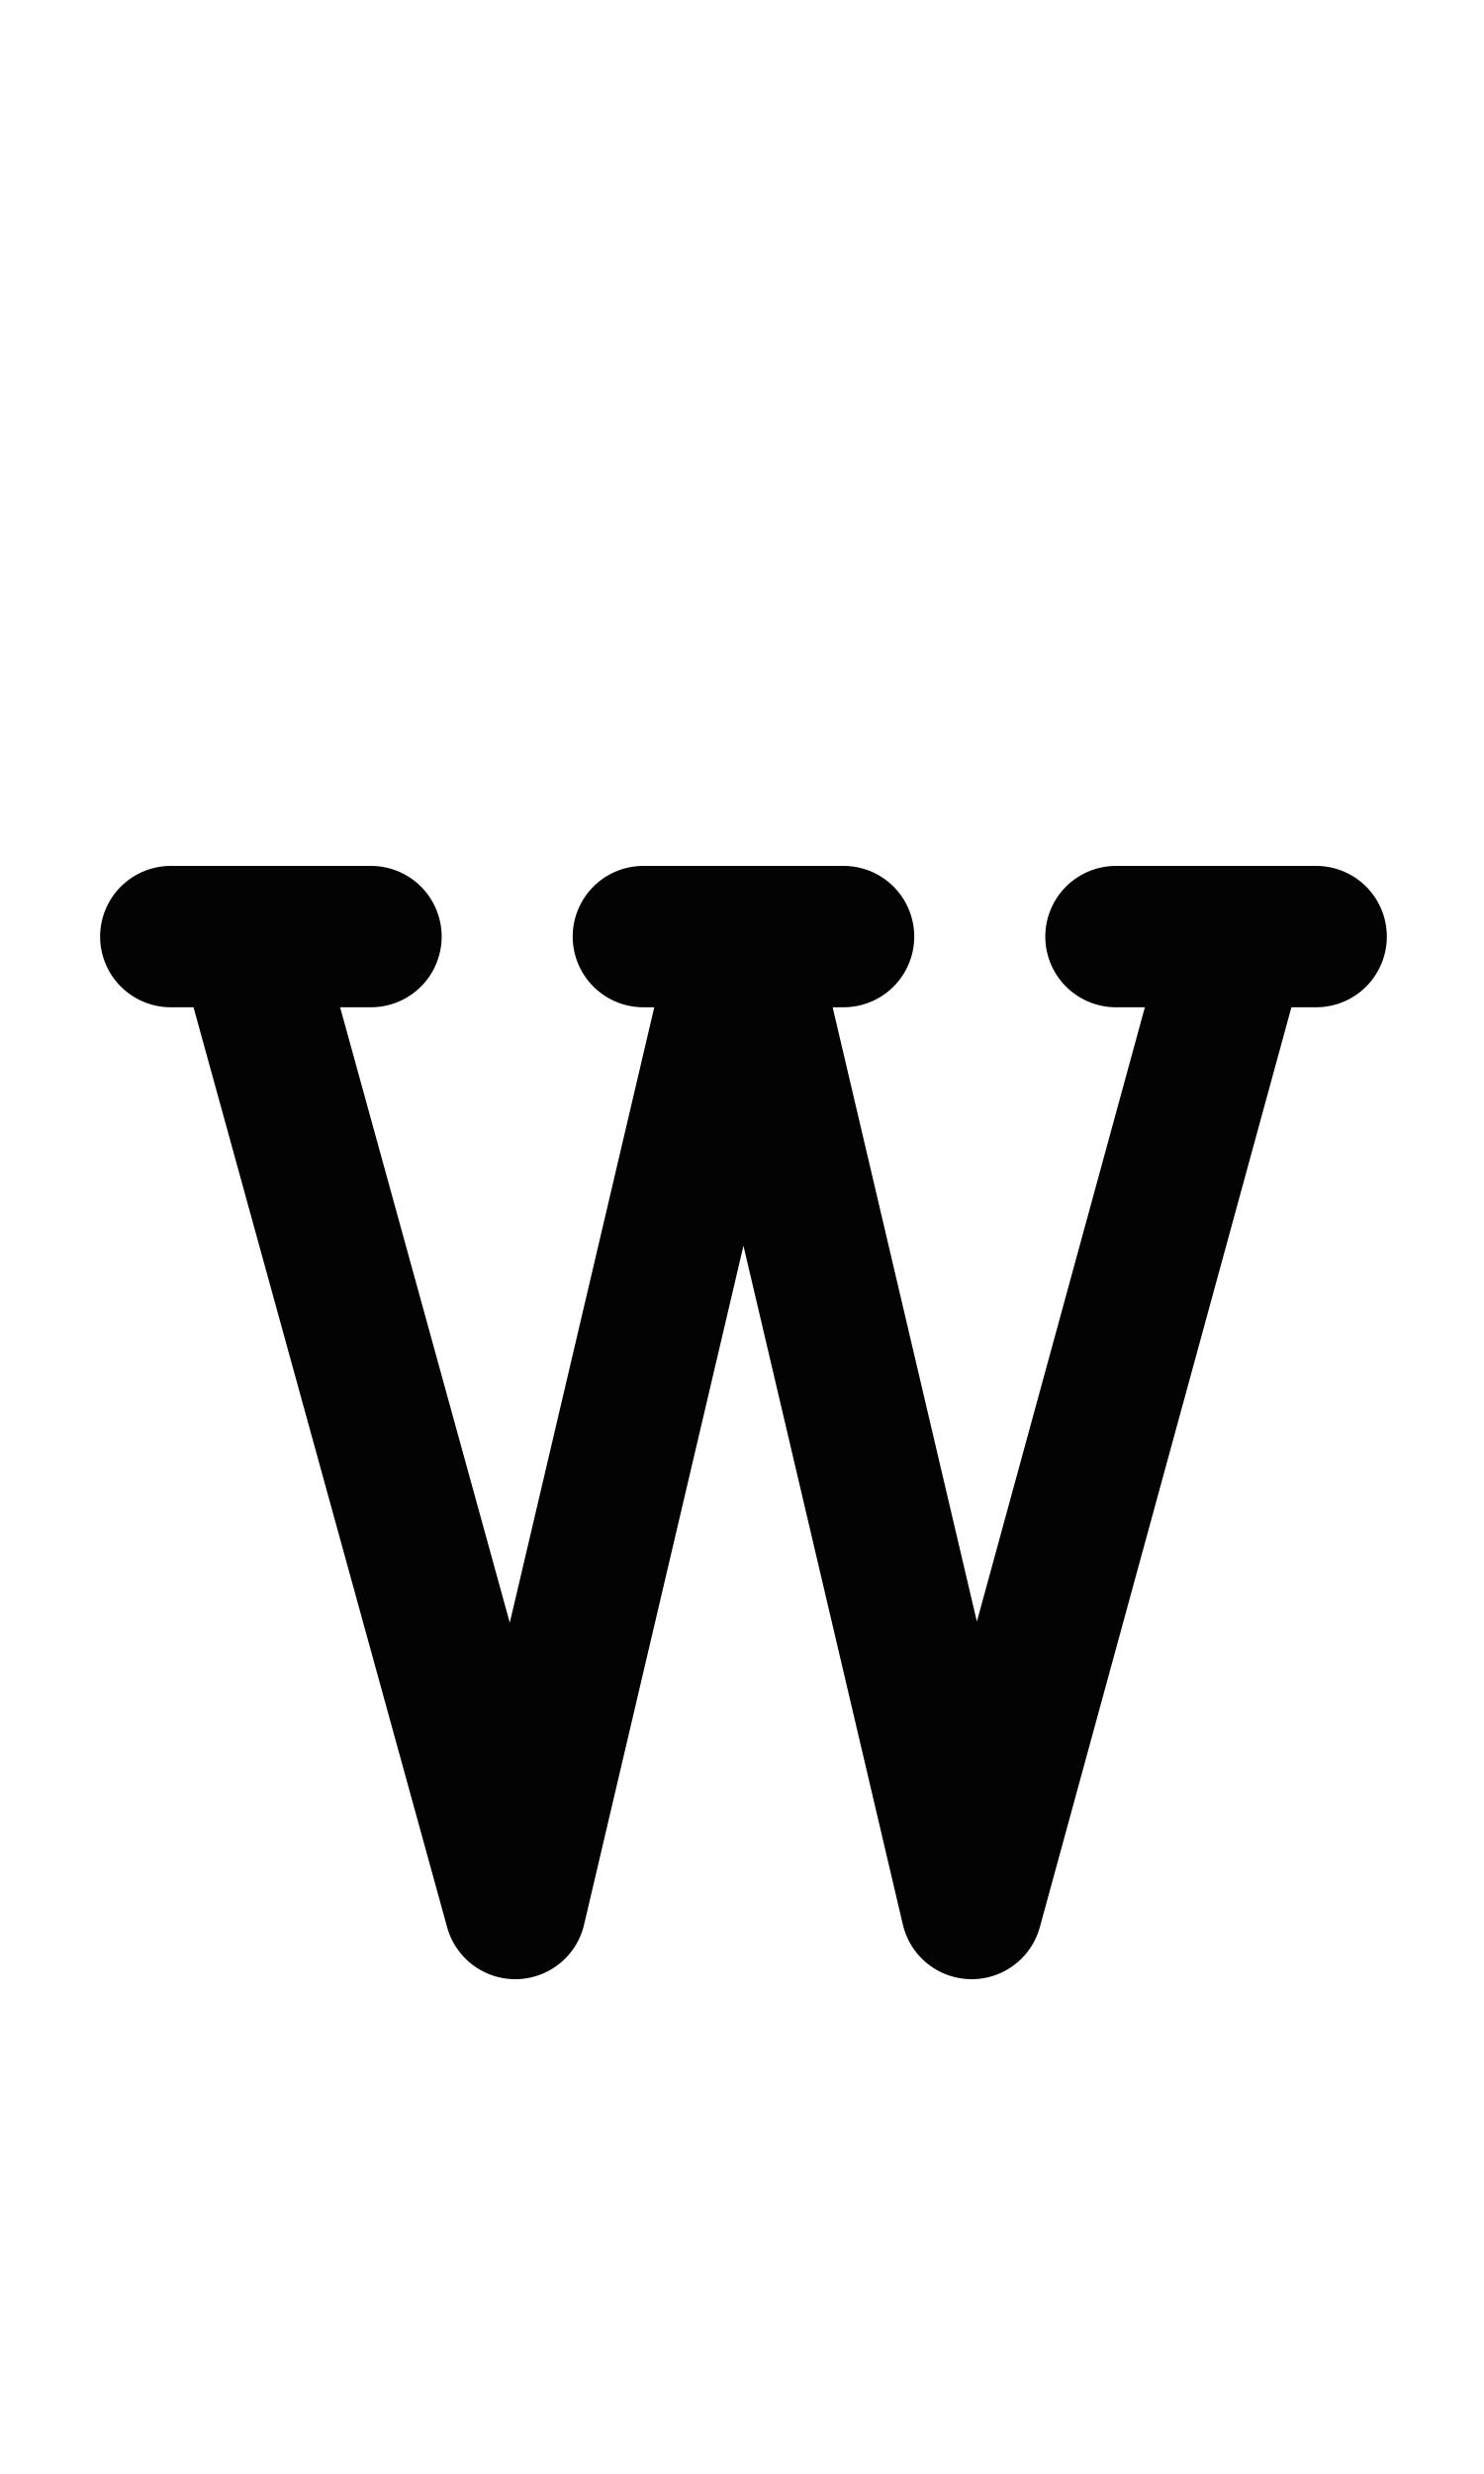
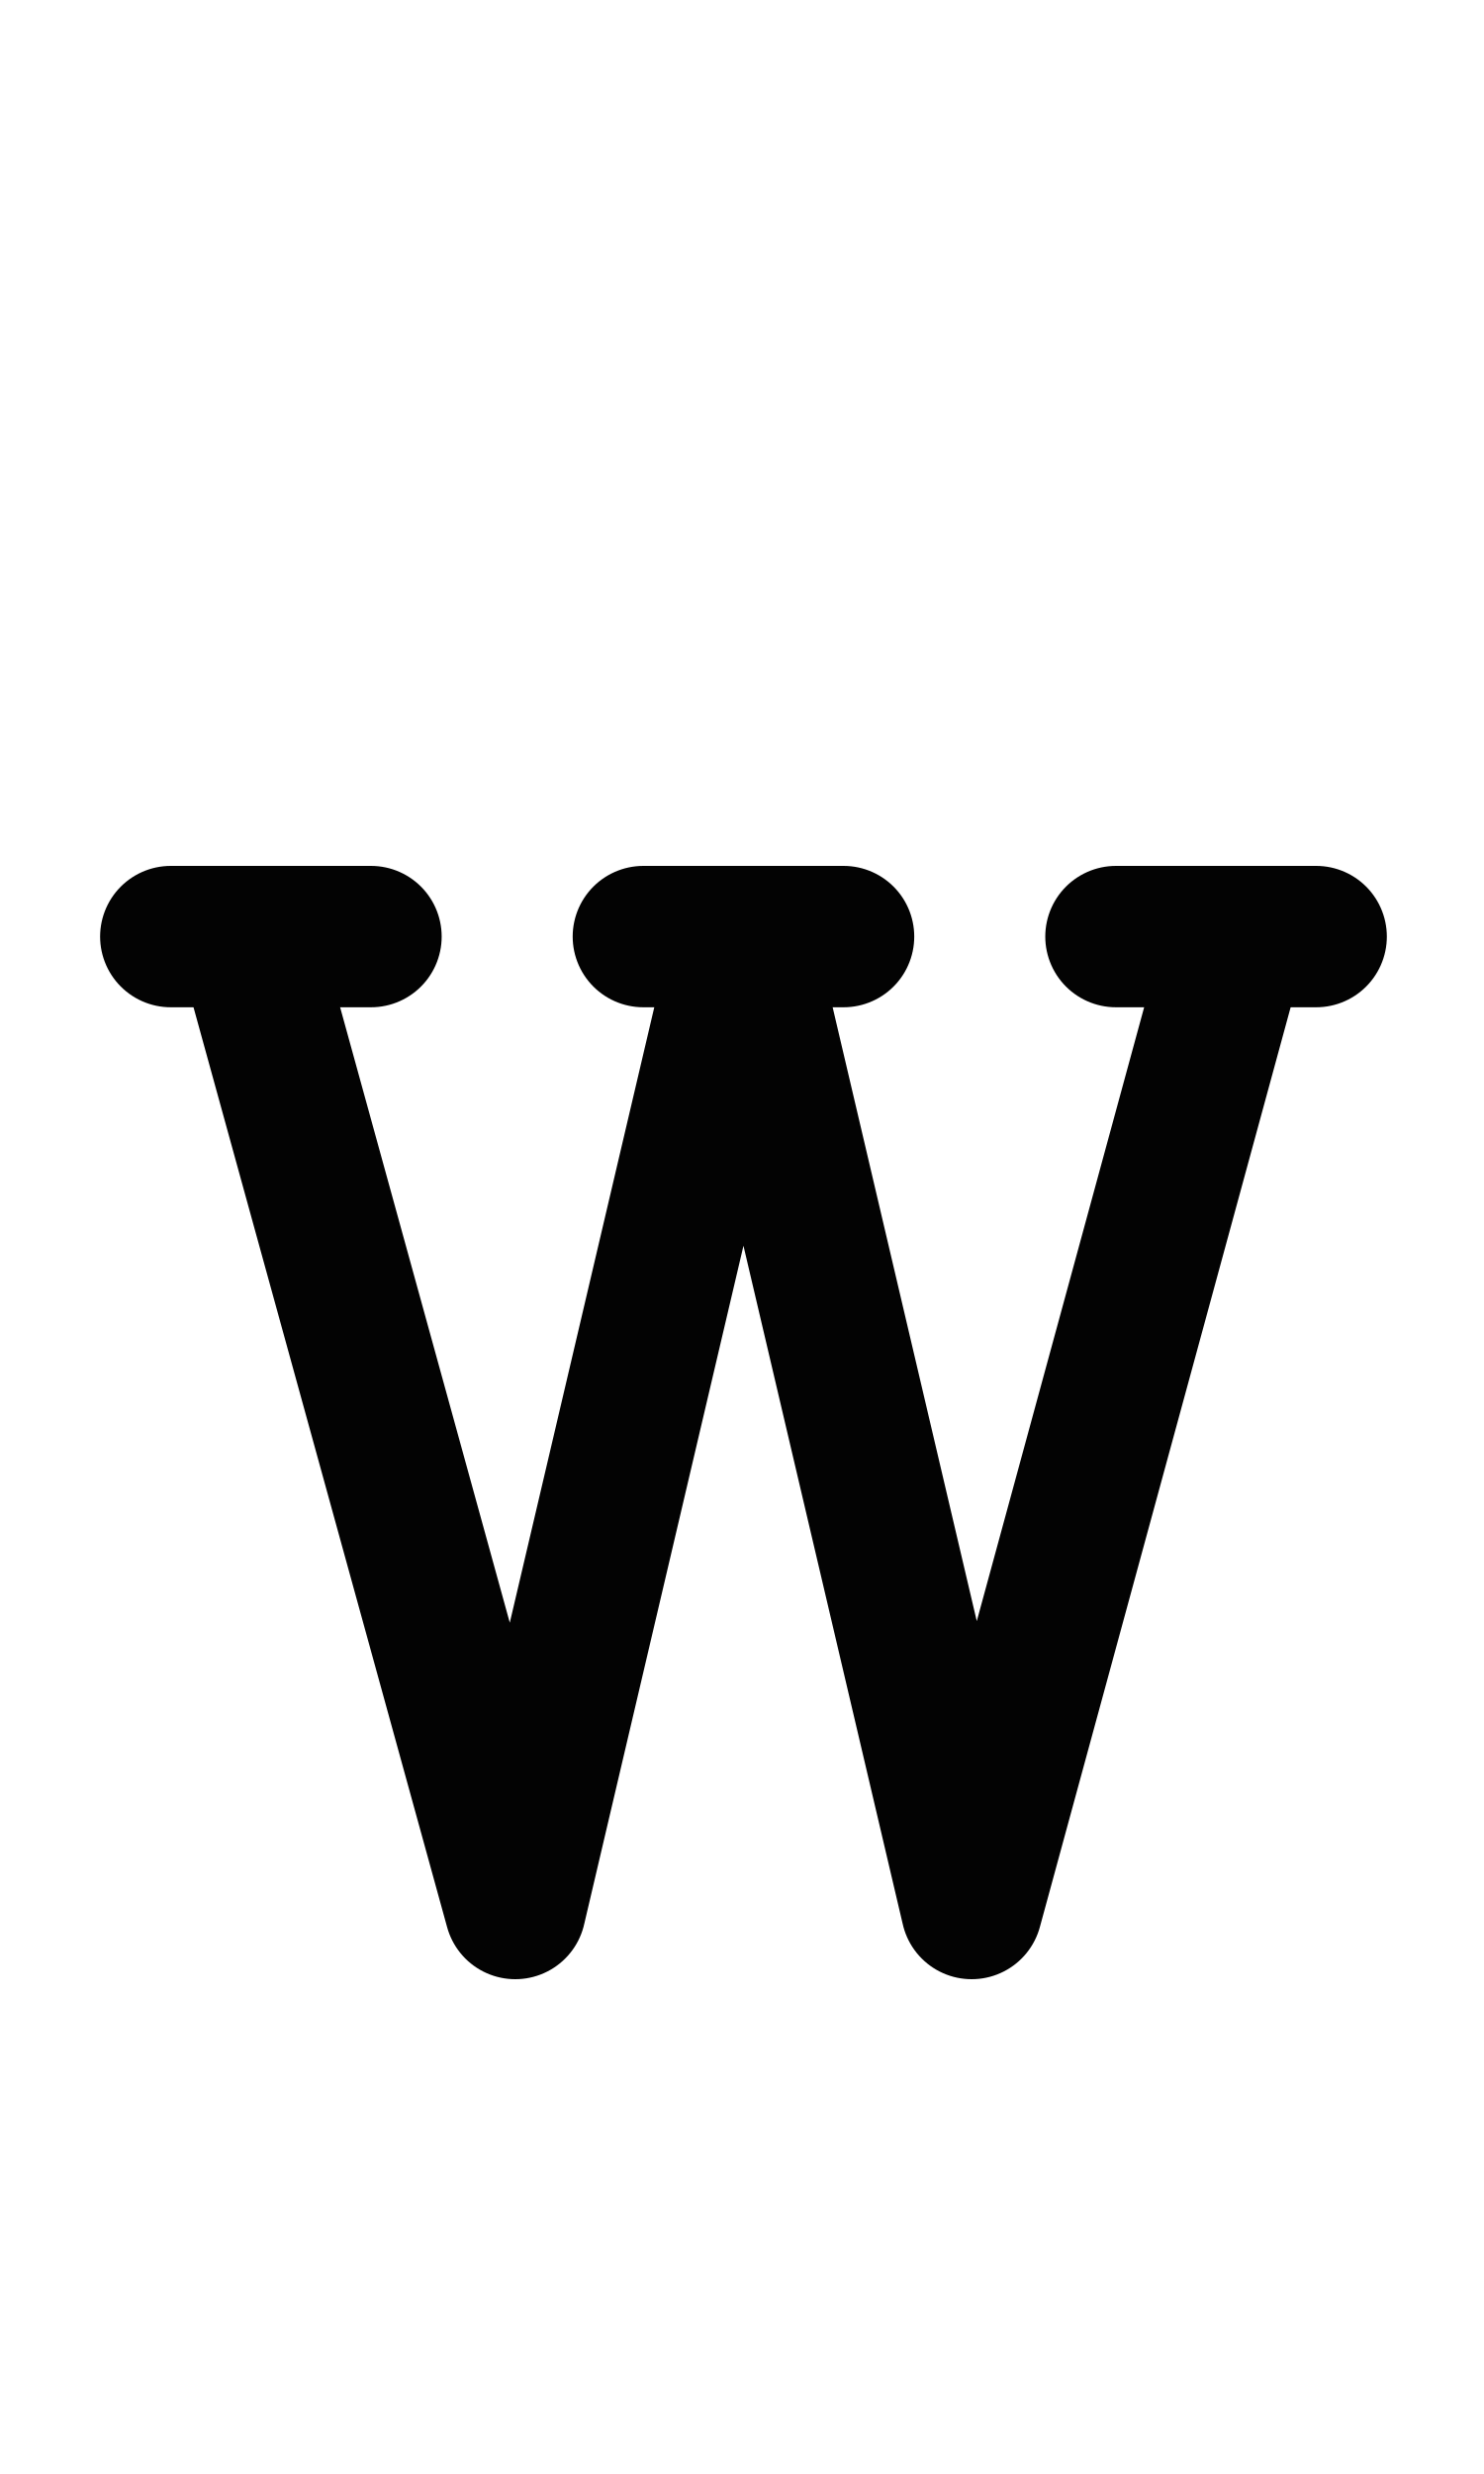
<svg xmlns="http://www.w3.org/2000/svg" width="1008" height="1680" viewBox="0 0 63 105" version="1.1" id="svg5" xml:space="preserve">
  <defs id="defs2" />
  <g id="layer3" style="display:inline;opacity:1;stroke-width:0.024;stroke-dasharray:none" transform="matrix(126.1257,-0.3145747,0.3145747,126.1257,-32027.321,-34096.903)" />
  <g id="layer2" style="display:inline" />
  <g id="layer1" style="display:inline">
    <path style="fill:none;stroke:#030303;stroke-width:6;stroke-linecap:round;stroke-linejoin:round" d="m 7.25,39.75 h 8.5" id="path3079" />
    <path style="fill:none;stroke:#030303;stroke-width:6;stroke-linecap:round;stroke-linejoin:round" d="m 47.375,39.75 h 8.5" id="path3320" />
-     <path style="fill:none;stroke:#030303;stroke-width:6;stroke-linecap:round;stroke-linejoin:round" d="M 10.5,39.75 21.875,81 31.562,39.75 41.25,81 52.5,39.875" id="path3322" />
+     <path style="fill:none;stroke:#030303;stroke-width:6;stroke-linecap:round;stroke-linejoin:round" d="M 10.5,39.75 21.875,81 31.562,39.75 41.25,81 52.5,39.75" id="path3322" />
    <path style="fill:none;stroke:#030303;stroke-width:6;stroke-linecap:round;stroke-linejoin:round" d="m 27.312,39.75 h 8.5" id="path3324" />
  </g>
</svg>
